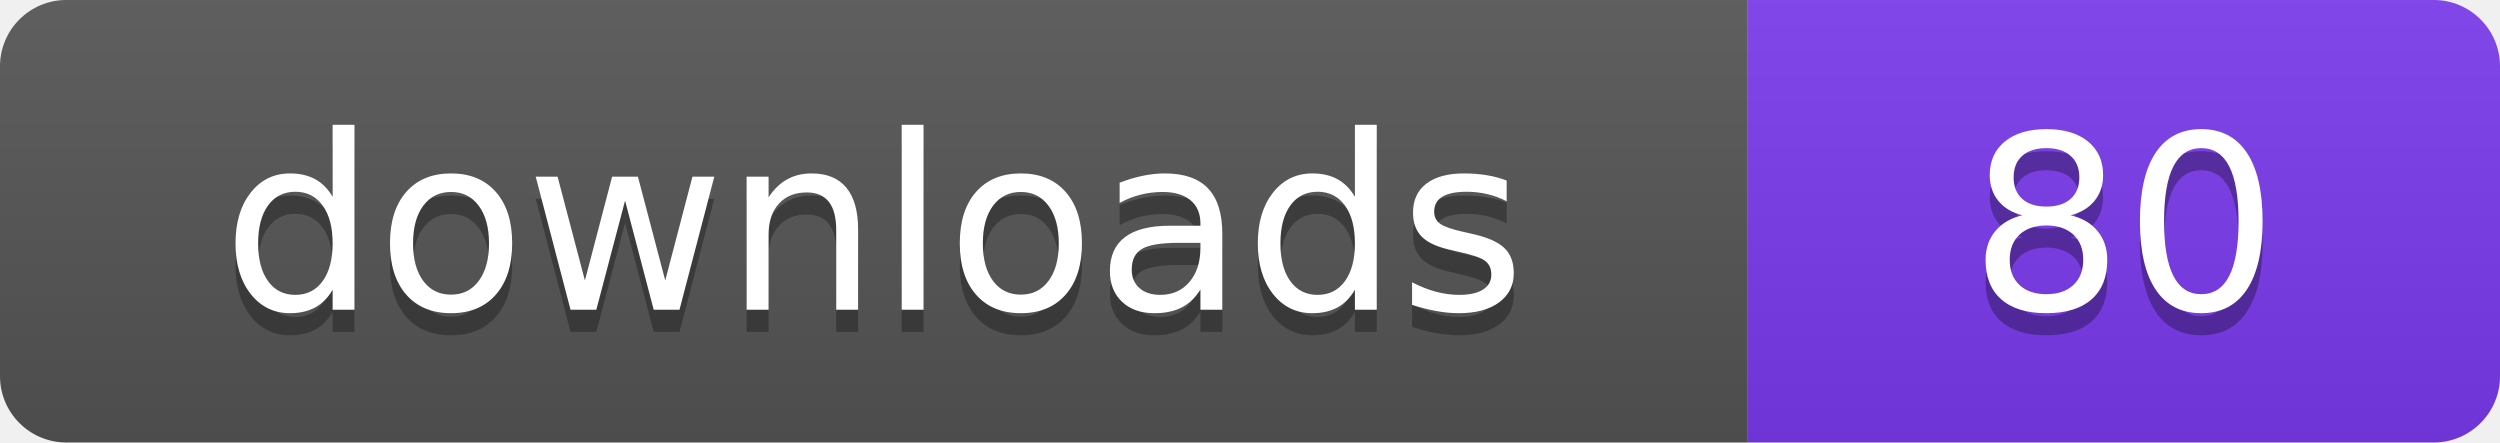
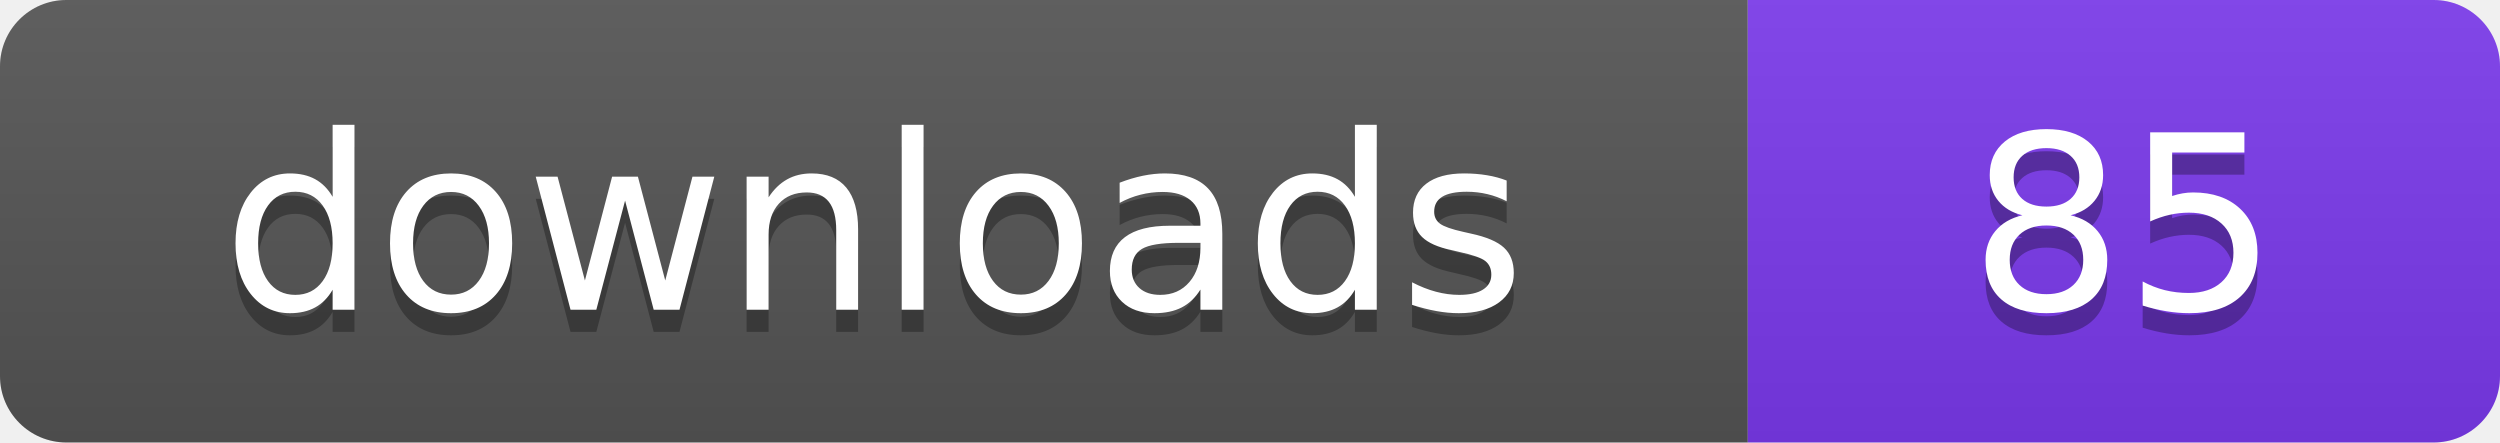
- <svg xmlns="http://www.w3.org/2000/svg" width="113" height="20" viewBox="0 0 113 20" role="img" aria-label="downloads: 80">
+ <svg xmlns="http://www.w3.org/2000/svg" width="113" height="20" viewBox="0 0 113 20" role="img" aria-label="downloads: 85">
  <linearGradient id="s" x2="0" y2="100%">
    <stop offset="0" stop-color="#bbb" stop-opacity=".1" />
    <stop offset="1" stop-opacity=".1" />
  </linearGradient>
  <clipPath id="r">
    <rect width="113" height="20" rx="3" fill="#fff" />
  </clipPath>
  <g clip-path="url(#r)">
    <rect width="79" height="20" fill="#555555" />
    <rect x="79" width="34" height="20" fill="#7c3aed" />
    <rect width="113" height="20" fill="url(#s)" />
  </g>
  <g fill="#fff" text-anchor="middle" font-family="Verdana,Geneva,DejaVu Sans,sans-serif" font-size="110" text-rendering="geometricPrecision" transform="scale(.1)">
    <text x="395" y="150" fill="#010101" fill-opacity=".3">downloads</text>
    <text x="395" y="140">downloads</text>
-     <text x="960" y="150" fill="#010101" fill-opacity=".3">80</text>
-     <text x="960" y="140">80</text>
+     <text x="960" y="150" fill="#010101" fill-opacity=".3">85</text>
+     <text x="960" y="140">85</text>
  </g>
</svg>
